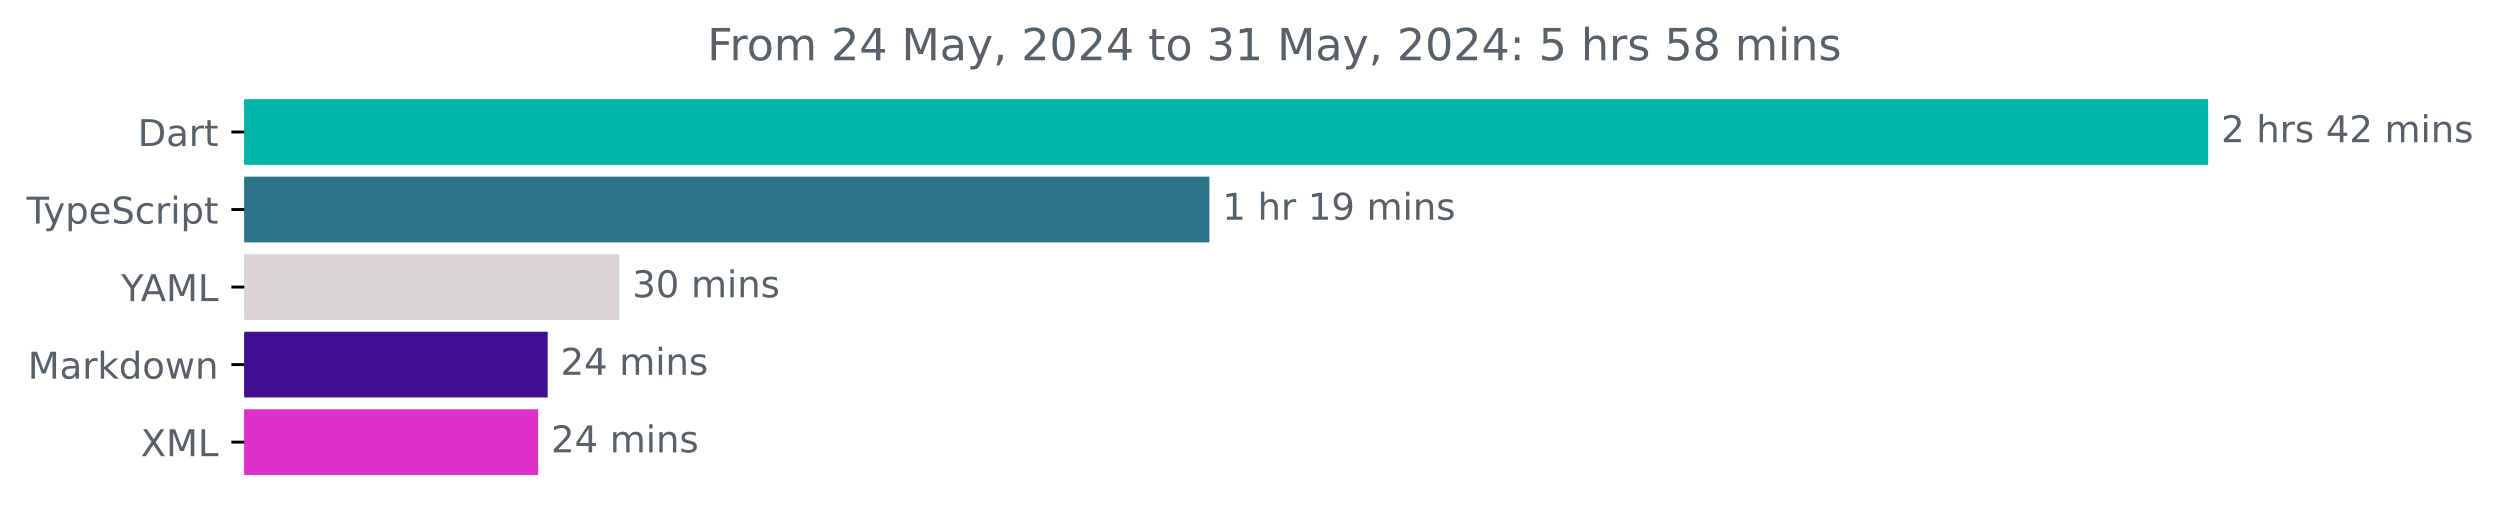
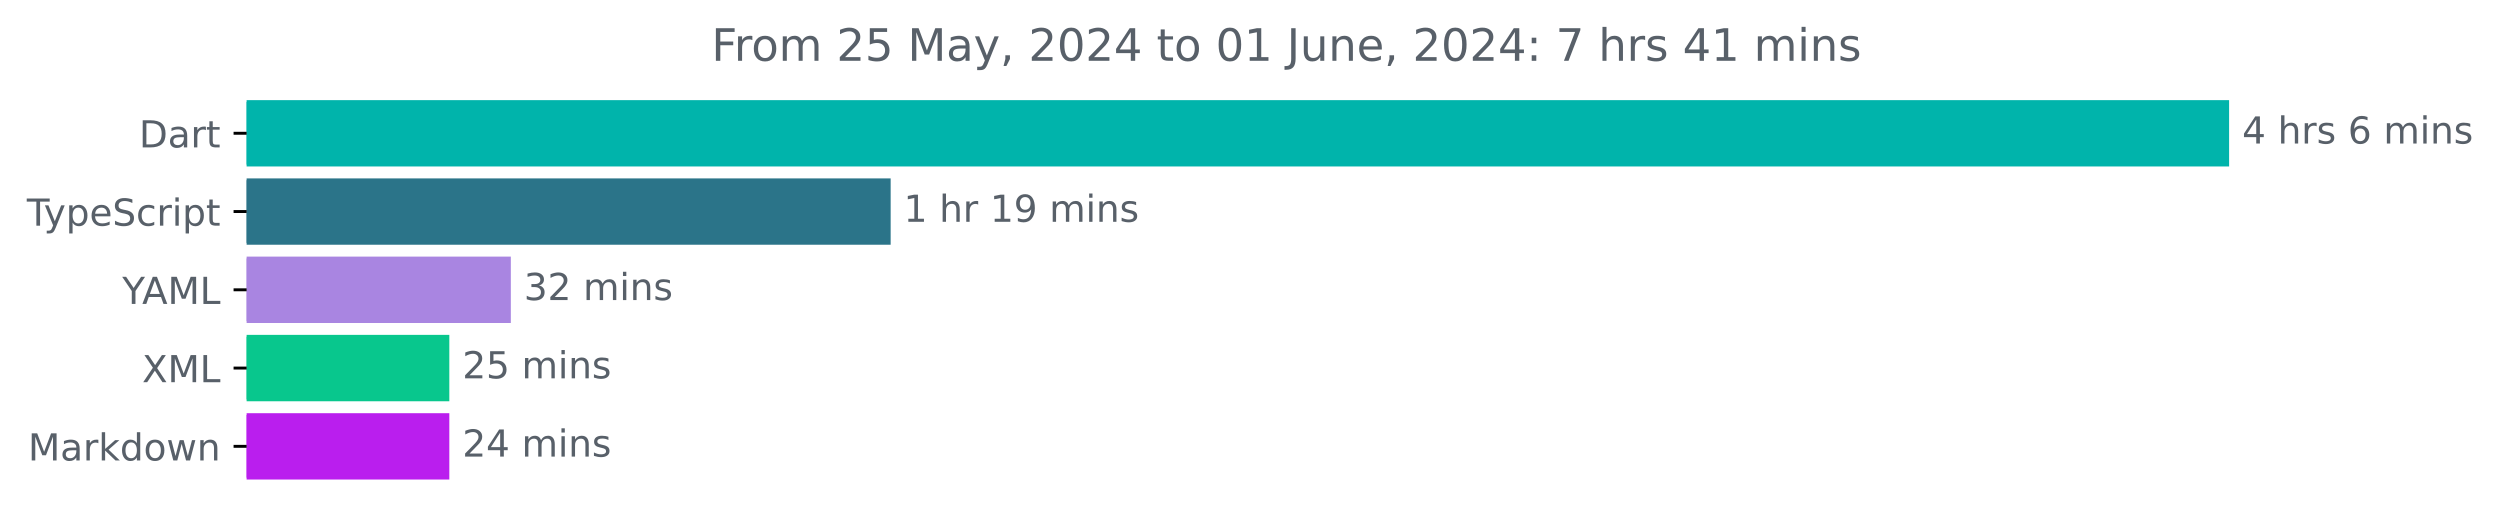
- <svg xmlns="http://www.w3.org/2000/svg" xmlns:xlink="http://www.w3.org/1999/xlink" width="677.144pt" height="140.398pt" viewBox="0 0 677.144 140.398" version="1.1">
+ <svg xmlns="http://www.w3.org/2000/svg" xmlns:xlink="http://www.w3.org/1999/xlink" width="670.782pt" height="140.398pt" viewBox="0 0 670.782 140.398" version="1.1">
  <defs>
    <style type="text/css">*{stroke-linejoin: round; stroke-linecap: butt}</style>
  </defs>
  <g id="figure_1">
    <g id="patch_1">
-       <path d="M -0 140.398  L 677.144 140.398  L 677.144 0  L -0 0  L -0 140.398  z " style="fill: none" />
+       <path d="M -0 140.398  L 670.782 140.398  L 670.782 0  L -0 0  L -0 140.398  z " style="fill: none" />
    </g>
    <g id="axes_1">
      <g id="patch_2">
-         <path d="M 66.17 27.358  L 597.599 27.358  L 597.599 44.158  L 66.17 44.158  z " clip-path="url(#pfa8ef2fc58)" style="fill: #00b4ab; stroke: #00b4ab; stroke-linejoin: miter" />
+         <path d="M 66.17 27.358  L 597.599 27.358  L 597.599 44.158  L 66.17 44.158  z " clip-path="url(#p48370dbea8)" style="fill: #00b4ab; stroke: #00b4ab; stroke-linejoin: miter" />
      </g>
      <g id="patch_3">
-         <path d="M 66.17 48.358  L 327.087 48.358  L 327.087 65.158  L 66.17 65.158  z " clip-path="url(#pfa8ef2fc58)" style="fill: #2b7489; stroke: #2b7489; stroke-linejoin: miter" />
+         <path d="M 66.17 48.358  L 238.474 48.358  L 238.474 65.158  L 66.17 65.158  z " clip-path="url(#p48370dbea8)" style="fill: #2b7489; stroke: #2b7489; stroke-linejoin: miter" />
      </g>
      <g id="patch_4">
-         <path d="M 66.17 69.358  L 167.261 69.358  L 167.261 86.158  L 66.17 86.158  z " clip-path="url(#pfa8ef2fc58)" style="fill: #dad5d5; stroke: #dad5d5; stroke-linejoin: miter" />
+         <path d="M 66.17 69.358  L 136.563 69.358  L 136.563 86.158  L 66.17 86.158  z " clip-path="url(#p48370dbea8)" style="fill: #a985e1; stroke: #a985e1; stroke-linejoin: miter" />
      </g>
      <g id="patch_5">
-         <path d="M 66.17 90.358  L 147.839 90.358  L 147.839 107.158  L 66.17 107.158  z " clip-path="url(#pfa8ef2fc58)" style="fill: #400e92; stroke: #400e92; stroke-linejoin: miter" />
+         <path d="M 66.17 90.358  L 120.059 90.358  L 120.059 107.158  L 66.17 107.158  z " clip-path="url(#p48370dbea8)" style="fill: #08c78d; stroke: #08c78d; stroke-linejoin: miter" />
      </g>
      <g id="patch_6">
-         <path d="M 66.17 111.358  L 145.264 111.358  L 145.264 128.158  L 66.17 128.158  z " clip-path="url(#pfa8ef2fc58)" style="fill: #dd2fc9; stroke: #dd2fc9; stroke-linejoin: miter" />
+         <path d="M 66.17 111.358  L 120.059 111.358  L 120.059 128.158  L 66.17 128.158  z " clip-path="url(#p48370dbea8)" style="fill: #ba1eee; stroke: #ba1eee; stroke-linejoin: miter" />
      </g>
      <g id="matplotlib.axis_1" />
      <g id="matplotlib.axis_2">
        <g id="ytick_1">
          <g id="line2d_1">
            <defs>
-               <path id="m6933d5b30a" d="M 0 0  L -3.5 0  " style="stroke: #000000; stroke-width: 0.8" />
+               <path id="m8cff34f0fd" d="M 0 0  L -3.5 0  " style="stroke: #000000; stroke-width: 0.8" />
            </defs>
            <g>
-               <use xlink:href="#m6933d5b30a" x="66.17" y="35.758" style="stroke: #000000; stroke-width: 0.8" />
+               <use xlink:href="#m8cff34f0fd" x="66.17" y="35.758" style="stroke: #000000; stroke-width: 0.8" />
            </g>
          </g>
          <g id="text_1">
            <g style="fill: #586069" transform="translate(37.31094 39.55734) scale(0.1 -0.1)">
              <defs>
                <path id="DejaVuSans-44" d="M 1259 4147  L 1259 519  L 2022 519  Q 2988 519 3436 956  Q 3884 1394 3884 2338  Q 3884 3275 3436 3711  Q 2988 4147 2022 4147  L 1259 4147  z M 628 4666  L 1925 4666  Q 3281 4666 3915 4102  Q 4550 3538 4550 2338  Q 4550 1131 3912 565  Q 3275 0 1925 0  L 628 0  L 628 4666  z " transform="scale(0.015625)" />
                <path id="DejaVuSans-61" d="M 2194 1759  Q 1497 1759 1228 1600  Q 959 1441 959 1056  Q 959 750 1161 570  Q 1363 391 1709 391  Q 2188 391 2477 730  Q 2766 1069 2766 1631  L 2766 1759  L 2194 1759  z M 3341 1997  L 3341 0  L 2766 0  L 2766 531  Q 2569 213 2275 61  Q 1981 -91 1556 -91  Q 1019 -91 701 211  Q 384 513 384 1019  Q 384 1609 779 1909  Q 1175 2209 1959 2209  L 2766 2209  L 2766 2266  Q 2766 2663 2505 2880  Q 2244 3097 1772 3097  Q 1472 3097 1187 3025  Q 903 2953 641 2809  L 641 3341  Q 956 3463 1253 3523  Q 1550 3584 1831 3584  Q 2591 3584 2966 3190  Q 3341 2797 3341 1997  z " transform="scale(0.015625)" />
                <path id="DejaVuSans-72" d="M 2631 2963  Q 2534 3019 2420 3045  Q 2306 3072 2169 3072  Q 1681 3072 1420 2755  Q 1159 2438 1159 1844  L 1159 0  L 581 0  L 581 3500  L 1159 3500  L 1159 2956  Q 1341 3275 1631 3429  Q 1922 3584 2338 3584  Q 2397 3584 2469 3576  Q 2541 3569 2628 3553  L 2631 2963  z " transform="scale(0.015625)" />
                <path id="DejaVuSans-74" d="M 1172 4494  L 1172 3500  L 2356 3500  L 2356 3053  L 1172 3053  L 1172 1153  Q 1172 725 1289 603  Q 1406 481 1766 481  L 2356 481  L 2356 0  L 1766 0  Q 1100 0 847 248  Q 594 497 594 1153  L 594 3053  L 172 3053  L 172 3500  L 594 3500  L 594 4494  L 1172 4494  z " transform="scale(0.015625)" />
              </defs>
              <use xlink:href="#DejaVuSans-44" />
              <use xlink:href="#DejaVuSans-61" x="77.002" />
              <use xlink:href="#DejaVuSans-72" x="138.281" />
              <use xlink:href="#DejaVuSans-74" x="179.395" />
            </g>
          </g>
        </g>
        <g id="ytick_2">
          <g id="line2d_2">
            <g>
-               <use xlink:href="#m6933d5b30a" x="66.17" y="56.758" style="stroke: #000000; stroke-width: 0.8" />
+               <use xlink:href="#m8cff34f0fd" x="66.17" y="56.758" style="stroke: #000000; stroke-width: 0.8" />
            </g>
          </g>
          <g id="text_2">
            <g style="fill: #586069" transform="translate(7.2 60.55734) scale(0.1 -0.1)">
              <defs>
                <path id="DejaVuSans-54" d="M -19 4666  L 3928 4666  L 3928 4134  L 2272 4134  L 2272 0  L 1638 0  L 1638 4134  L -19 4134  L -19 4666  z " transform="scale(0.015625)" />
                <path id="DejaVuSans-79" d="M 2059 -325  Q 1816 -950 1584 -1140  Q 1353 -1331 966 -1331  L 506 -1331  L 506 -850  L 844 -850  Q 1081 -850 1212 -737  Q 1344 -625 1503 -206  L 1606 56  L 191 3500  L 800 3500  L 1894 763  L 2988 3500  L 3597 3500  L 2059 -325  z " transform="scale(0.015625)" />
                <path id="DejaVuSans-70" d="M 1159 525  L 1159 -1331  L 581 -1331  L 581 3500  L 1159 3500  L 1159 2969  Q 1341 3281 1617 3432  Q 1894 3584 2278 3584  Q 2916 3584 3314 3078  Q 3713 2572 3713 1747  Q 3713 922 3314 415  Q 2916 -91 2278 -91  Q 1894 -91 1617 61  Q 1341 213 1159 525  z M 3116 1747  Q 3116 2381 2855 2742  Q 2594 3103 2138 3103  Q 1681 3103 1420 2742  Q 1159 2381 1159 1747  Q 1159 1113 1420 752  Q 1681 391 2138 391  Q 2594 391 2855 752  Q 3116 1113 3116 1747  z " transform="scale(0.015625)" />
                <path id="DejaVuSans-65" d="M 3597 1894  L 3597 1613  L 953 1613  Q 991 1019 1311 708  Q 1631 397 2203 397  Q 2534 397 2845 478  Q 3156 559 3463 722  L 3463 178  Q 3153 47 2828 -22  Q 2503 -91 2169 -91  Q 1331 -91 842 396  Q 353 884 353 1716  Q 353 2575 817 3079  Q 1281 3584 2069 3584  Q 2775 3584 3186 3129  Q 3597 2675 3597 1894  z M 3022 2063  Q 3016 2534 2758 2815  Q 2500 3097 2075 3097  Q 1594 3097 1305 2825  Q 1016 2553 972 2059  L 3022 2063  z " transform="scale(0.015625)" />
                <path id="DejaVuSans-53" d="M 3425 4513  L 3425 3897  Q 3066 4069 2747 4153  Q 2428 4238 2131 4238  Q 1616 4238 1336 4038  Q 1056 3838 1056 3469  Q 1056 3159 1242 3001  Q 1428 2844 1947 2747  L 2328 2669  Q 3034 2534 3370 2195  Q 3706 1856 3706 1288  Q 3706 609 3251 259  Q 2797 -91 1919 -91  Q 1588 -91 1214 -16  Q 841 59 441 206  L 441 856  Q 825 641 1194 531  Q 1563 422 1919 422  Q 2459 422 2753 634  Q 3047 847 3047 1241  Q 3047 1584 2836 1778  Q 2625 1972 2144 2069  L 1759 2144  Q 1053 2284 737 2584  Q 422 2884 422 3419  Q 422 4038 858 4394  Q 1294 4750 2059 4750  Q 2388 4750 2728 4690  Q 3069 4631 3425 4513  z " transform="scale(0.015625)" />
                <path id="DejaVuSans-63" d="M 3122 3366  L 3122 2828  Q 2878 2963 2633 3030  Q 2388 3097 2138 3097  Q 1578 3097 1268 2742  Q 959 2388 959 1747  Q 959 1106 1268 751  Q 1578 397 2138 397  Q 2388 397 2633 464  Q 2878 531 3122 666  L 3122 134  Q 2881 22 2623 -34  Q 2366 -91 2075 -91  Q 1284 -91 818 406  Q 353 903 353 1747  Q 353 2603 823 3093  Q 1294 3584 2113 3584  Q 2378 3584 2631 3529  Q 2884 3475 3122 3366  z " transform="scale(0.015625)" />
                <path id="DejaVuSans-69" d="M 603 3500  L 1178 3500  L 1178 0  L 603 0  L 603 3500  z M 603 4863  L 1178 4863  L 1178 4134  L 603 4134  L 603 4863  z " transform="scale(0.015625)" />
              </defs>
              <use xlink:href="#DejaVuSans-54" />
              <use xlink:href="#DejaVuSans-79" x="45.459" />
              <use xlink:href="#DejaVuSans-70" x="104.639" />
              <use xlink:href="#DejaVuSans-65" x="168.115" />
              <use xlink:href="#DejaVuSans-53" x="229.639" />
              <use xlink:href="#DejaVuSans-63" x="293.115" />
              <use xlink:href="#DejaVuSans-72" x="348.096" />
              <use xlink:href="#DejaVuSans-69" x="389.209" />
              <use xlink:href="#DejaVuSans-70" x="416.992" />
              <use xlink:href="#DejaVuSans-74" x="480.469" />
            </g>
          </g>
        </g>
        <g id="ytick_3">
          <g id="line2d_3">
            <g>
-               <use xlink:href="#m6933d5b30a" x="66.17" y="77.758" style="stroke: #000000; stroke-width: 0.8" />
+               <use xlink:href="#m8cff34f0fd" x="66.17" y="77.758" style="stroke: #000000; stroke-width: 0.8" />
            </g>
          </g>
          <g id="text_3">
            <g style="fill: #586069" transform="translate(32.79688 81.55734) scale(0.1 -0.1)">
              <defs>
                <path id="DejaVuSans-59" d="M -13 4666  L 666 4666  L 1959 2747  L 3244 4666  L 3922 4666  L 2272 2222  L 2272 0  L 1638 0  L 1638 2222  L -13 4666  z " transform="scale(0.015625)" />
                <path id="DejaVuSans-41" d="M 2188 4044  L 1331 1722  L 3047 1722  L 2188 4044  z M 1831 4666  L 2547 4666  L 4325 0  L 3669 0  L 3244 1197  L 1141 1197  L 716 0  L 50 0  L 1831 4666  z " transform="scale(0.015625)" />
                <path id="DejaVuSans-4d" d="M 628 4666  L 1569 4666  L 2759 1491  L 3956 4666  L 4897 4666  L 4897 0  L 4281 0  L 4281 4097  L 3078 897  L 2444 897  L 1241 4097  L 1241 0  L 628 0  L 628 4666  z " transform="scale(0.015625)" />
                <path id="DejaVuSans-4c" d="M 628 4666  L 1259 4666  L 1259 531  L 3531 531  L 3531 0  L 628 0  L 628 4666  z " transform="scale(0.015625)" />
              </defs>
              <use xlink:href="#DejaVuSans-59" />
              <use xlink:href="#DejaVuSans-41" x="53.334" />
              <use xlink:href="#DejaVuSans-4d" x="121.742" />
              <use xlink:href="#DejaVuSans-4c" x="208.021" />
            </g>
          </g>
        </g>
        <g id="ytick_4">
          <g id="line2d_4">
            <g>
-               <use xlink:href="#m6933d5b30a" x="66.17" y="98.758" style="stroke: #000000; stroke-width: 0.8" />
+               <use xlink:href="#m8cff34f0fd" x="66.17" y="98.758" style="stroke: #000000; stroke-width: 0.8" />
            </g>
          </g>
          <g id="text_4">
-             <g style="fill: #586069" transform="translate(7.529688 102.5573) scale(0.1 -0.1)">
+             <g style="fill: #586069" transform="translate(38.12031 102.5573) scale(0.1 -0.1)">
+               <defs>
+                 <path id="DejaVuSans-58" d="M 403 4666  L 1081 4666  L 2241 2931  L 3406 4666  L 4084 4666  L 2584 2425  L 4184 0  L 3506 0  L 2194 1984  L 872 0  L 191 0  L 1856 2491  L 403 4666  z " transform="scale(0.015625)" />
+               </defs>
+               <use xlink:href="#DejaVuSans-58" />
+               <use xlink:href="#DejaVuSans-4d" x="68.506" />
+               <use xlink:href="#DejaVuSans-4c" x="154.785" />
+             </g>
+           </g>
+         </g>
+         <g id="ytick_5">
+           <g id="line2d_5">
+             <g>
+               <use xlink:href="#m8cff34f0fd" x="66.17" y="119.758" style="stroke: #000000; stroke-width: 0.8" />
+             </g>
+           </g>
+           <g id="text_5">
+             <g style="fill: #586069" transform="translate(7.529688 123.5573) scale(0.1 -0.1)">
              <defs>
                <path id="DejaVuSans-6b" d="M 581 4863  L 1159 4863  L 1159 1991  L 2875 3500  L 3609 3500  L 1753 1863  L 3688 0  L 2938 0  L 1159 1709  L 1159 0  L 581 0  L 581 4863  z " transform="scale(0.015625)" />
                <path id="DejaVuSans-64" d="M 2906 2969  L 2906 4863  L 3481 4863  L 3481 0  L 2906 0  L 2906 525  Q 2725 213 2448 61  Q 2172 -91 1784 -91  Q 1150 -91 751 415  Q 353 922 353 1747  Q 353 2572 751 3078  Q 1150 3584 1784 3584  Q 2172 3584 2448 3432  Q 2725 3281 2906 2969  z M 947 1747  Q 947 1113 1208 752  Q 1469 391 1925 391  Q 2381 391 2643 752  Q 2906 1113 2906 1747  Q 2906 2381 2643 2742  Q 2381 3103 1925 3103  Q 1469 3103 1208 2742  Q 947 2381 947 1747  z " transform="scale(0.015625)" />
                <path id="DejaVuSans-6f" d="M 1959 3097  Q 1497 3097 1228 2736  Q 959 2375 959 1747  Q 959 1119 1226 758  Q 1494 397 1959 397  Q 2419 397 2687 759  Q 2956 1122 2956 1747  Q 2956 2369 2687 2733  Q 2419 3097 1959 3097  z M 1959 3584  Q 2709 3584 3137 3096  Q 3566 2609 3566 1747  Q 3566 888 3137 398  Q 2709 -91 1959 -91  Q 1206 -91 779 398  Q 353 888 353 1747  Q 353 2609 779 3096  Q 1206 3584 1959 3584  z " transform="scale(0.015625)" />
                <path id="DejaVuSans-77" d="M 269 3500  L 844 3500  L 1563 769  L 2278 3500  L 2956 3500  L 3675 769  L 4391 3500  L 4966 3500  L 4050 0  L 3372 0  L 2619 2869  L 1863 0  L 1184 0  L 269 3500  z " transform="scale(0.015625)" />
                <path id="DejaVuSans-6e" d="M 3513 2113  L 3513 0  L 2938 0  L 2938 2094  Q 2938 2591 2744 2837  Q 2550 3084 2163 3084  Q 1697 3084 1428 2787  Q 1159 2491 1159 1978  L 1159 0  L 581 0  L 581 3500  L 1159 3500  L 1159 2956  Q 1366 3272 1645 3428  Q 1925 3584 2291 3584  Q 2894 3584 3203 3211  Q 3513 2838 3513 2113  z " transform="scale(0.015625)" />
              </defs>
              <use xlink:href="#DejaVuSans-4d" />
              <use xlink:href="#DejaVuSans-61" x="86.279" />
              <use xlink:href="#DejaVuSans-72" x="147.559" />
              <use xlink:href="#DejaVuSans-6b" x="188.672" />
              <use xlink:href="#DejaVuSans-64" x="246.582" />
              <use xlink:href="#DejaVuSans-6f" x="310.059" />
              <use xlink:href="#DejaVuSans-77" x="371.24" />
              <use xlink:href="#DejaVuSans-6e" x="453.027" />
            </g>
          </g>
        </g>
-         <g id="ytick_5">
-           <g id="line2d_5">
-             <g>
-               <use xlink:href="#m6933d5b30a" x="66.17" y="119.758" style="stroke: #000000; stroke-width: 0.8" />
-             </g>
-           </g>
-           <g id="text_5">
-             <g style="fill: #586069" transform="translate(38.12031 123.5573) scale(0.1 -0.1)">
-               <defs>
-                 <path id="DejaVuSans-58" d="M 403 4666  L 1081 4666  L 2241 2931  L 3406 4666  L 4084 4666  L 2584 2425  L 4184 0  L 3506 0  L 2194 1984  L 872 0  L 191 0  L 1856 2491  L 403 4666  z " transform="scale(0.015625)" />
-               </defs>
-               <use xlink:href="#DejaVuSans-58" />
-               <use xlink:href="#DejaVuSans-4d" x="68.506" />
-               <use xlink:href="#DejaVuSans-4c" x="154.785" />
-             </g>
-           </g>
-         </g>
      </g>
      <g id="text_6">
        <g style="fill: #586069" transform="translate(601.5989 38.5175) scale(0.1 -0.1)">
          <defs>
-             <path id="DejaVuSans-32" d="M 1228 531  L 3431 531  L 3431 0  L 469 0  L 469 531  Q 828 903 1448 1529  Q 2069 2156 2228 2338  Q 2531 2678 2651 2914  Q 2772 3150 2772 3378  Q 2772 3750 2511 3984  Q 2250 4219 1831 4219  Q 1534 4219 1204 4116  Q 875 4013 500 3803  L 500 4441  Q 881 4594 1212 4672  Q 1544 4750 1819 4750  Q 2544 4750 2975 4387  Q 3406 4025 3406 3419  Q 3406 3131 3298 2873  Q 3191 2616 2906 2266  Q 2828 2175 2409 1742  Q 1991 1309 1228 531  z " transform="scale(0.015625)" />
+             <path id="DejaVuSans-34" d="M 2419 4116  L 825 1625  L 2419 1625  L 2419 4116  z M 2253 4666  L 3047 4666  L 3047 1625  L 3713 1625  L 3713 1100  L 3047 1100  L 3047 0  L 2419 0  L 2419 1100  L 313 1100  L 313 1709  L 2253 4666  z " transform="scale(0.015625)" />
            <path id="DejaVuSans-20" transform="scale(0.015625)" />
            <path id="DejaVuSans-68" d="M 3513 2113  L 3513 0  L 2938 0  L 2938 2094  Q 2938 2591 2744 2837  Q 2550 3084 2163 3084  Q 1697 3084 1428 2787  Q 1159 2491 1159 1978  L 1159 0  L 581 0  L 581 4863  L 1159 4863  L 1159 2956  Q 1366 3272 1645 3428  Q 1925 3584 2291 3584  Q 2894 3584 3203 3211  Q 3513 2838 3513 2113  z " transform="scale(0.015625)" />
            <path id="DejaVuSans-73" d="M 2834 3397  L 2834 2853  Q 2591 2978 2328 3040  Q 2066 3103 1784 3103  Q 1356 3103 1142 2972  Q 928 2841 928 2578  Q 928 2378 1081 2264  Q 1234 2150 1697 2047  L 1894 2003  Q 2506 1872 2764 1633  Q 3022 1394 3022 966  Q 3022 478 2636 193  Q 2250 -91 1575 -91  Q 1294 -91 989 -36  Q 684 19 347 128  L 347 722  Q 666 556 975 473  Q 1284 391 1588 391  Q 1994 391 2212 530  Q 2431 669 2431 922  Q 2431 1156 2273 1281  Q 2116 1406 1581 1522  L 1381 1569  Q 847 1681 609 1914  Q 372 2147 372 2553  Q 372 3047 722 3315  Q 1072 3584 1716 3584  Q 2034 3584 2315 3537  Q 2597 3491 2834 3397  z " transform="scale(0.015625)" />
-             <path id="DejaVuSans-34" d="M 2419 4116  L 825 1625  L 2419 1625  L 2419 4116  z M 2253 4666  L 3047 4666  L 3047 1625  L 3713 1625  L 3713 1100  L 3047 1100  L 3047 0  L 2419 0  L 2419 1100  L 313 1100  L 313 1709  L 2253 4666  z " transform="scale(0.015625)" />
+             <path id="DejaVuSans-36" d="M 2113 2584  Q 1688 2584 1439 2293  Q 1191 2003 1191 1497  Q 1191 994 1439 701  Q 1688 409 2113 409  Q 2538 409 2786 701  Q 3034 994 3034 1497  Q 3034 2003 2786 2293  Q 2538 2584 2113 2584  z M 3366 4563  L 3366 3988  Q 3128 4100 2886 4159  Q 2644 4219 2406 4219  Q 1781 4219 1451 3797  Q 1122 3375 1075 2522  Q 1259 2794 1537 2939  Q 1816 3084 2150 3084  Q 2853 3084 3261 2657  Q 3669 2231 3669 1497  Q 3669 778 3244 343  Q 2819 -91 2113 -91  Q 1303 -91 875 529  Q 447 1150 447 2328  Q 447 3434 972 4092  Q 1497 4750 2381 4750  Q 2619 4750 2861 4703  Q 3103 4656 3366 4563  z " transform="scale(0.015625)" />
            <path id="DejaVuSans-6d" d="M 3328 2828  Q 3544 3216 3844 3400  Q 4144 3584 4550 3584  Q 5097 3584 5394 3201  Q 5691 2819 5691 2113  L 5691 0  L 5113 0  L 5113 2094  Q 5113 2597 4934 2840  Q 4756 3084 4391 3084  Q 3944 3084 3684 2787  Q 3425 2491 3425 1978  L 3425 0  L 2847 0  L 2847 2094  Q 2847 2600 2669 2842  Q 2491 3084 2119 3084  Q 1678 3084 1418 2786  Q 1159 2488 1159 1978  L 1159 0  L 581 0  L 581 3500  L 1159 3500  L 1159 2956  Q 1356 3278 1631 3431  Q 1906 3584 2284 3584  Q 2666 3584 2933 3390  Q 3200 3197 3328 2828  z " transform="scale(0.015625)" />
          </defs>
-           <use xlink:href="#DejaVuSans-32" />
+           <use xlink:href="#DejaVuSans-34" />
          <use xlink:href="#DejaVuSans-20" x="63.623" />
          <use xlink:href="#DejaVuSans-68" x="95.41" />
          <use xlink:href="#DejaVuSans-72" x="158.789" />
          <use xlink:href="#DejaVuSans-73" x="199.902" />
          <use xlink:href="#DejaVuSans-20" x="252.002" />
-           <use xlink:href="#DejaVuSans-34" x="283.789" />
-           <use xlink:href="#DejaVuSans-32" x="347.412" />
-           <use xlink:href="#DejaVuSans-20" x="411.035" />
-           <use xlink:href="#DejaVuSans-6d" x="442.822" />
-           <use xlink:href="#DejaVuSans-69" x="540.234" />
-           <use xlink:href="#DejaVuSans-6e" x="568.018" />
-           <use xlink:href="#DejaVuSans-73" x="631.396" />
+           <use xlink:href="#DejaVuSans-36" x="283.789" />
+           <use xlink:href="#DejaVuSans-20" x="347.412" />
+           <use xlink:href="#DejaVuSans-6d" x="379.199" />
+           <use xlink:href="#DejaVuSans-69" x="476.611" />
+           <use xlink:href="#DejaVuSans-6e" x="504.395" />
+           <use xlink:href="#DejaVuSans-73" x="567.773" />
        </g>
      </g>
      <g id="text_7">
-         <g style="fill: #586069" transform="translate(331.0875 59.5175) scale(0.1 -0.1)">
+         <g style="fill: #586069" transform="translate(242.4745 59.5175) scale(0.1 -0.1)">
          <defs>
            <path id="DejaVuSans-31" d="M 794 531  L 1825 531  L 1825 4091  L 703 3866  L 703 4441  L 1819 4666  L 2450 4666  L 2450 531  L 3481 531  L 3481 0  L 794 0  L 794 531  z " transform="scale(0.015625)" />
            <path id="DejaVuSans-39" d="M 703 97  L 703 672  Q 941 559 1184 500  Q 1428 441 1663 441  Q 2288 441 2617 861  Q 2947 1281 2994 2138  Q 2813 1869 2534 1725  Q 2256 1581 1919 1581  Q 1219 1581 811 2004  Q 403 2428 403 3163  Q 403 3881 828 4315  Q 1253 4750 1959 4750  Q 2769 4750 3195 4129  Q 3622 3509 3622 2328  Q 3622 1225 3098 567  Q 2575 -91 1691 -91  Q 1453 -91 1209 -44  Q 966 3 703 97  z M 1959 2075  Q 2384 2075 2632 2365  Q 2881 2656 2881 3163  Q 2881 3666 2632 3958  Q 2384 4250 1959 4250  Q 1534 4250 1286 3958  Q 1038 3666 1038 3163  Q 1038 2656 1286 2365  Q 1534 2075 1959 2075  z " transform="scale(0.015625)" />
          </defs>
          <use xlink:href="#DejaVuSans-31" />
          <use xlink:href="#DejaVuSans-20" x="63.623" />
          <use xlink:href="#DejaVuSans-68" x="95.41" />
          <use xlink:href="#DejaVuSans-72" x="158.789" />
          <use xlink:href="#DejaVuSans-20" x="199.902" />
          <use xlink:href="#DejaVuSans-31" x="231.689" />
          <use xlink:href="#DejaVuSans-39" x="295.312" />
          <use xlink:href="#DejaVuSans-20" x="358.936" />
          <use xlink:href="#DejaVuSans-6d" x="390.723" />
          <use xlink:href="#DejaVuSans-69" x="488.135" />
          <use xlink:href="#DejaVuSans-6e" x="515.918" />
          <use xlink:href="#DejaVuSans-73" x="579.297" />
        </g>
      </g>
      <g id="text_8">
-         <g style="fill: #586069" transform="translate(171.2611 80.5175) scale(0.1 -0.1)">
+         <g style="fill: #586069" transform="translate(140.5635 80.5175) scale(0.1 -0.1)">
          <defs>
            <path id="DejaVuSans-33" d="M 2597 2516  Q 3050 2419 3304 2112  Q 3559 1806 3559 1356  Q 3559 666 3084 287  Q 2609 -91 1734 -91  Q 1441 -91 1130 -33  Q 819 25 488 141  L 488 750  Q 750 597 1062 519  Q 1375 441 1716 441  Q 2309 441 2620 675  Q 2931 909 2931 1356  Q 2931 1769 2642 2001  Q 2353 2234 1838 2234  L 1294 2234  L 1294 2753  L 1863 2753  Q 2328 2753 2575 2939  Q 2822 3125 2822 3475  Q 2822 3834 2567 4026  Q 2313 4219 1838 4219  Q 1578 4219 1281 4162  Q 984 4106 628 3988  L 628 4550  Q 988 4650 1302 4700  Q 1616 4750 1894 4750  Q 2613 4750 3031 4423  Q 3450 4097 3450 3541  Q 3450 3153 3228 2886  Q 3006 2619 2597 2516  z " transform="scale(0.015625)" />
-             <path id="DejaVuSans-30" d="M 2034 4250  Q 1547 4250 1301 3770  Q 1056 3291 1056 2328  Q 1056 1369 1301 889  Q 1547 409 2034 409  Q 2525 409 2770 889  Q 3016 1369 3016 2328  Q 3016 3291 2770 3770  Q 2525 4250 2034 4250  z M 2034 4750  Q 2819 4750 3233 4129  Q 3647 3509 3647 2328  Q 3647 1150 3233 529  Q 2819 -91 2034 -91  Q 1250 -91 836 529  Q 422 1150 422 2328  Q 422 3509 836 4129  Q 1250 4750 2034 4750  z " transform="scale(0.015625)" />
+             <path id="DejaVuSans-32" d="M 1228 531  L 3431 531  L 3431 0  L 469 0  L 469 531  Q 828 903 1448 1529  Q 2069 2156 2228 2338  Q 2531 2678 2651 2914  Q 2772 3150 2772 3378  Q 2772 3750 2511 3984  Q 2250 4219 1831 4219  Q 1534 4219 1204 4116  Q 875 4013 500 3803  L 500 4441  Q 881 4594 1212 4672  Q 1544 4750 1819 4750  Q 2544 4750 2975 4387  Q 3406 4025 3406 3419  Q 3406 3131 3298 2873  Q 3191 2616 2906 2266  Q 2828 2175 2409 1742  Q 1991 1309 1228 531  z " transform="scale(0.015625)" />
          </defs>
          <use xlink:href="#DejaVuSans-33" />
-           <use xlink:href="#DejaVuSans-30" x="63.623" />
+           <use xlink:href="#DejaVuSans-32" x="63.623" />
          <use xlink:href="#DejaVuSans-20" x="127.246" />
          <use xlink:href="#DejaVuSans-6d" x="159.033" />
          <use xlink:href="#DejaVuSans-69" x="256.445" />
          <use xlink:href="#DejaVuSans-6e" x="284.229" />
          <use xlink:href="#DejaVuSans-73" x="347.607" />
        </g>
      </g>
      <g id="text_9">
-         <g style="fill: #586069" transform="translate(151.8386 101.5175) scale(0.1 -0.1)">
+         <g style="fill: #586069" transform="translate(124.0589 101.5175) scale(0.1 -0.1)">
+           <defs>
+             <path id="DejaVuSans-35" d="M 691 4666  L 3169 4666  L 3169 4134  L 1269 4134  L 1269 2991  Q 1406 3038 1543 3061  Q 1681 3084 1819 3084  Q 2600 3084 3056 2656  Q 3513 2228 3513 1497  Q 3513 744 3044 326  Q 2575 -91 1722 -91  Q 1428 -91 1123 -41  Q 819 9 494 109  L 494 744  Q 775 591 1075 516  Q 1375 441 1709 441  Q 2250 441 2565 725  Q 2881 1009 2881 1497  Q 2881 1984 2565 2268  Q 2250 2553 1709 2553  Q 1456 2553 1204 2497  Q 953 2441 691 2322  L 691 4666  z " transform="scale(0.015625)" />
+           </defs>
+           <use xlink:href="#DejaVuSans-32" />
+           <use xlink:href="#DejaVuSans-35" x="63.623" />
+           <use xlink:href="#DejaVuSans-20" x="127.246" />
+           <use xlink:href="#DejaVuSans-6d" x="159.033" />
+           <use xlink:href="#DejaVuSans-69" x="256.445" />
+           <use xlink:href="#DejaVuSans-6e" x="284.229" />
+           <use xlink:href="#DejaVuSans-73" x="347.607" />
+         </g>
+       </g>
+       <g id="text_10">
+         <g style="fill: #586069" transform="translate(124.0589 122.5175) scale(0.1 -0.1)">
          <use xlink:href="#DejaVuSans-32" />
          <use xlink:href="#DejaVuSans-34" x="63.623" />
          <use xlink:href="#DejaVuSans-20" x="127.246" />
          <use xlink:href="#DejaVuSans-6d" x="159.033" />
          <use xlink:href="#DejaVuSans-69" x="256.445" />
          <use xlink:href="#DejaVuSans-6e" x="284.229" />
          <use xlink:href="#DejaVuSans-73" x="347.607" />
        </g>
      </g>
-       <g id="text_10">
-         <g style="fill: #586069" transform="translate(149.2645 122.5175) scale(0.1 -0.1)">
-           <use xlink:href="#DejaVuSans-32" />
-           <use xlink:href="#DejaVuSans-34" x="63.623" />
-           <use xlink:href="#DejaVuSans-20" x="127.246" />
-           <use xlink:href="#DejaVuSans-6d" x="159.033" />
-           <use xlink:href="#DejaVuSans-69" x="256.445" />
-           <use xlink:href="#DejaVuSans-6e" x="284.229" />
-           <use xlink:href="#DejaVuSans-73" x="347.607" />
-         </g>
-       </g>
      <g id="text_11">
-         <g style="fill: #586069" transform="translate(191.5666 16.31812) scale(0.12 -0.12)">
+         <g style="fill: #586069" transform="translate(190.9047 16.31812) scale(0.12 -0.12)">
          <defs>
            <path id="DejaVuSans-46" d="M 628 4666  L 3309 4666  L 3309 4134  L 1259 4134  L 1259 2759  L 3109 2759  L 3109 2228  L 1259 2228  L 1259 0  L 628 0  L 628 4666  z " transform="scale(0.015625)" />
            <path id="DejaVuSans-2c" d="M 750 794  L 1409 794  L 1409 256  L 897 -744  L 494 -744  L 750 256  L 750 794  z " transform="scale(0.015625)" />
+             <path id="DejaVuSans-30" d="M 2034 4250  Q 1547 4250 1301 3770  Q 1056 3291 1056 2328  Q 1056 1369 1301 889  Q 1547 409 2034 409  Q 2525 409 2770 889  Q 3016 1369 3016 2328  Q 3016 3291 2770 3770  Q 2525 4250 2034 4250  z M 2034 4750  Q 2819 4750 3233 4129  Q 3647 3509 3647 2328  Q 3647 1150 3233 529  Q 2819 -91 2034 -91  Q 1250 -91 836 529  Q 422 1150 422 2328  Q 422 3509 836 4129  Q 1250 4750 2034 4750  z " transform="scale(0.015625)" />
+             <path id="DejaVuSans-4a" d="M 628 4666  L 1259 4666  L 1259 325  Q 1259 -519 939 -900  Q 619 -1281 -91 -1281  L -331 -1281  L -331 -750  L -134 -750  Q 284 -750 456 -515  Q 628 -281 628 325  L 628 4666  z " transform="scale(0.015625)" />
+             <path id="DejaVuSans-75" d="M 544 1381  L 544 3500  L 1119 3500  L 1119 1403  Q 1119 906 1312 657  Q 1506 409 1894 409  Q 2359 409 2629 706  Q 2900 1003 2900 1516  L 2900 3500  L 3475 3500  L 3475 0  L 2900 0  L 2900 538  Q 2691 219 2414 64  Q 2138 -91 1772 -91  Q 1169 -91 856 284  Q 544 659 544 1381  z M 1991 3584  L 1991 3584  z " transform="scale(0.015625)" />
            <path id="DejaVuSans-3a" d="M 750 794  L 1409 794  L 1409 0  L 750 0  L 750 794  z M 750 3309  L 1409 3309  L 1409 2516  L 750 2516  L 750 3309  z " transform="scale(0.015625)" />
-             <path id="DejaVuSans-35" d="M 691 4666  L 3169 4666  L 3169 4134  L 1269 4134  L 1269 2991  Q 1406 3038 1543 3061  Q 1681 3084 1819 3084  Q 2600 3084 3056 2656  Q 3513 2228 3513 1497  Q 3513 744 3044 326  Q 2575 -91 1722 -91  Q 1428 -91 1123 -41  Q 819 9 494 109  L 494 744  Q 775 591 1075 516  Q 1375 441 1709 441  Q 2250 441 2565 725  Q 2881 1009 2881 1497  Q 2881 1984 2565 2268  Q 2250 2553 1709 2553  Q 1456 2553 1204 2497  Q 953 2441 691 2322  L 691 4666  z " transform="scale(0.015625)" />
-             <path id="DejaVuSans-38" d="M 2034 2216  Q 1584 2216 1326 1975  Q 1069 1734 1069 1313  Q 1069 891 1326 650  Q 1584 409 2034 409  Q 2484 409 2743 651  Q 3003 894 3003 1313  Q 3003 1734 2745 1975  Q 2488 2216 2034 2216  z M 1403 2484  Q 997 2584 770 2862  Q 544 3141 544 3541  Q 544 4100 942 4425  Q 1341 4750 2034 4750  Q 2731 4750 3128 4425  Q 3525 4100 3525 3541  Q 3525 3141 3298 2862  Q 3072 2584 2669 2484  Q 3125 2378 3379 2068  Q 3634 1759 3634 1313  Q 3634 634 3220 271  Q 2806 -91 2034 -91  Q 1263 -91 848 271  Q 434 634 434 1313  Q 434 1759 690 2068  Q 947 2378 1403 2484  z M 1172 3481  Q 1172 3119 1398 2916  Q 1625 2713 2034 2713  Q 2441 2713 2670 2916  Q 2900 3119 2900 3481  Q 2900 3844 2670 4047  Q 2441 4250 2034 4250  Q 1625 4250 1398 4047  Q 1172 3844 1172 3481  z " transform="scale(0.015625)" />
+             <path id="DejaVuSans-37" d="M 525 4666  L 3525 4666  L 3525 4397  L 1831 0  L 1172 0  L 2766 4134  L 525 4134  L 525 4666  z " transform="scale(0.015625)" />
          </defs>
          <use xlink:href="#DejaVuSans-46" />
          <use xlink:href="#DejaVuSans-72" x="50.27" />
          <use xlink:href="#DejaVuSans-6f" x="89.133" />
          <use xlink:href="#DejaVuSans-6d" x="150.314" />
          <use xlink:href="#DejaVuSans-20" x="247.727" />
          <use xlink:href="#DejaVuSans-32" x="279.514" />
-           <use xlink:href="#DejaVuSans-34" x="343.137" />
+           <use xlink:href="#DejaVuSans-35" x="343.137" />
          <use xlink:href="#DejaVuSans-20" x="406.76" />
          <use xlink:href="#DejaVuSans-4d" x="438.547" />
          <use xlink:href="#DejaVuSans-61" x="524.826" />
          <use xlink:href="#DejaVuSans-79" x="586.105" />
          <use xlink:href="#DejaVuSans-2c" x="645.285" />
          <use xlink:href="#DejaVuSans-20" x="677.072" />
          <use xlink:href="#DejaVuSans-32" x="708.859" />
          <use xlink:href="#DejaVuSans-30" x="772.482" />
          <use xlink:href="#DejaVuSans-32" x="836.105" />
          <use xlink:href="#DejaVuSans-34" x="899.729" />
          <use xlink:href="#DejaVuSans-20" x="963.352" />
          <use xlink:href="#DejaVuSans-74" x="995.139" />
          <use xlink:href="#DejaVuSans-6f" x="1034.348" />
          <use xlink:href="#DejaVuSans-20" x="1095.529" />
-           <use xlink:href="#DejaVuSans-33" x="1127.316" />
+           <use xlink:href="#DejaVuSans-30" x="1127.316" />
          <use xlink:href="#DejaVuSans-31" x="1190.939" />
          <use xlink:href="#DejaVuSans-20" x="1254.562" />
-           <use xlink:href="#DejaVuSans-4d" x="1286.35" />
-           <use xlink:href="#DejaVuSans-61" x="1372.629" />
-           <use xlink:href="#DejaVuSans-79" x="1433.908" />
-           <use xlink:href="#DejaVuSans-2c" x="1493.088" />
-           <use xlink:href="#DejaVuSans-20" x="1524.875" />
-           <use xlink:href="#DejaVuSans-32" x="1556.662" />
-           <use xlink:href="#DejaVuSans-30" x="1620.285" />
-           <use xlink:href="#DejaVuSans-32" x="1683.908" />
-           <use xlink:href="#DejaVuSans-34" x="1747.531" />
-           <use xlink:href="#DejaVuSans-3a" x="1811.154" />
-           <use xlink:href="#DejaVuSans-20" x="1844.846" />
-           <use xlink:href="#DejaVuSans-35" x="1876.633" />
-           <use xlink:href="#DejaVuSans-20" x="1940.256" />
-           <use xlink:href="#DejaVuSans-68" x="1972.043" />
-           <use xlink:href="#DejaVuSans-72" x="2035.422" />
-           <use xlink:href="#DejaVuSans-73" x="2076.535" />
-           <use xlink:href="#DejaVuSans-20" x="2128.635" />
-           <use xlink:href="#DejaVuSans-35" x="2160.422" />
-           <use xlink:href="#DejaVuSans-38" x="2224.045" />
-           <use xlink:href="#DejaVuSans-20" x="2287.668" />
-           <use xlink:href="#DejaVuSans-6d" x="2319.455" />
-           <use xlink:href="#DejaVuSans-69" x="2416.867" />
-           <use xlink:href="#DejaVuSans-6e" x="2444.65" />
-           <use xlink:href="#DejaVuSans-73" x="2508.029" />
+           <use xlink:href="#DejaVuSans-4a" x="1286.35" />
+           <use xlink:href="#DejaVuSans-75" x="1315.842" />
+           <use xlink:href="#DejaVuSans-6e" x="1379.221" />
+           <use xlink:href="#DejaVuSans-65" x="1442.6" />
+           <use xlink:href="#DejaVuSans-2c" x="1504.123" />
+           <use xlink:href="#DejaVuSans-20" x="1535.91" />
+           <use xlink:href="#DejaVuSans-32" x="1567.697" />
+           <use xlink:href="#DejaVuSans-30" x="1631.32" />
+           <use xlink:href="#DejaVuSans-32" x="1694.943" />
+           <use xlink:href="#DejaVuSans-34" x="1758.566" />
+           <use xlink:href="#DejaVuSans-3a" x="1822.189" />
+           <use xlink:href="#DejaVuSans-20" x="1855.881" />
+           <use xlink:href="#DejaVuSans-37" x="1887.668" />
+           <use xlink:href="#DejaVuSans-20" x="1951.291" />
+           <use xlink:href="#DejaVuSans-68" x="1983.078" />
+           <use xlink:href="#DejaVuSans-72" x="2046.457" />
+           <use xlink:href="#DejaVuSans-73" x="2087.57" />
+           <use xlink:href="#DejaVuSans-20" x="2139.67" />
+           <use xlink:href="#DejaVuSans-34" x="2171.457" />
+           <use xlink:href="#DejaVuSans-31" x="2235.08" />
+           <use xlink:href="#DejaVuSans-20" x="2298.703" />
+           <use xlink:href="#DejaVuSans-6d" x="2330.49" />
+           <use xlink:href="#DejaVuSans-69" x="2427.902" />
+           <use xlink:href="#DejaVuSans-6e" x="2455.686" />
+           <use xlink:href="#DejaVuSans-73" x="2519.064" />
        </g>
      </g>
    </g>
  </g>
  <defs>
-     <clipPath id="pfa8ef2fc58">
+     <clipPath id="p48370dbea8">
      <rect x="66.17" y="22.318" width="558" height="110.88" />
    </clipPath>
  </defs>
</svg>
